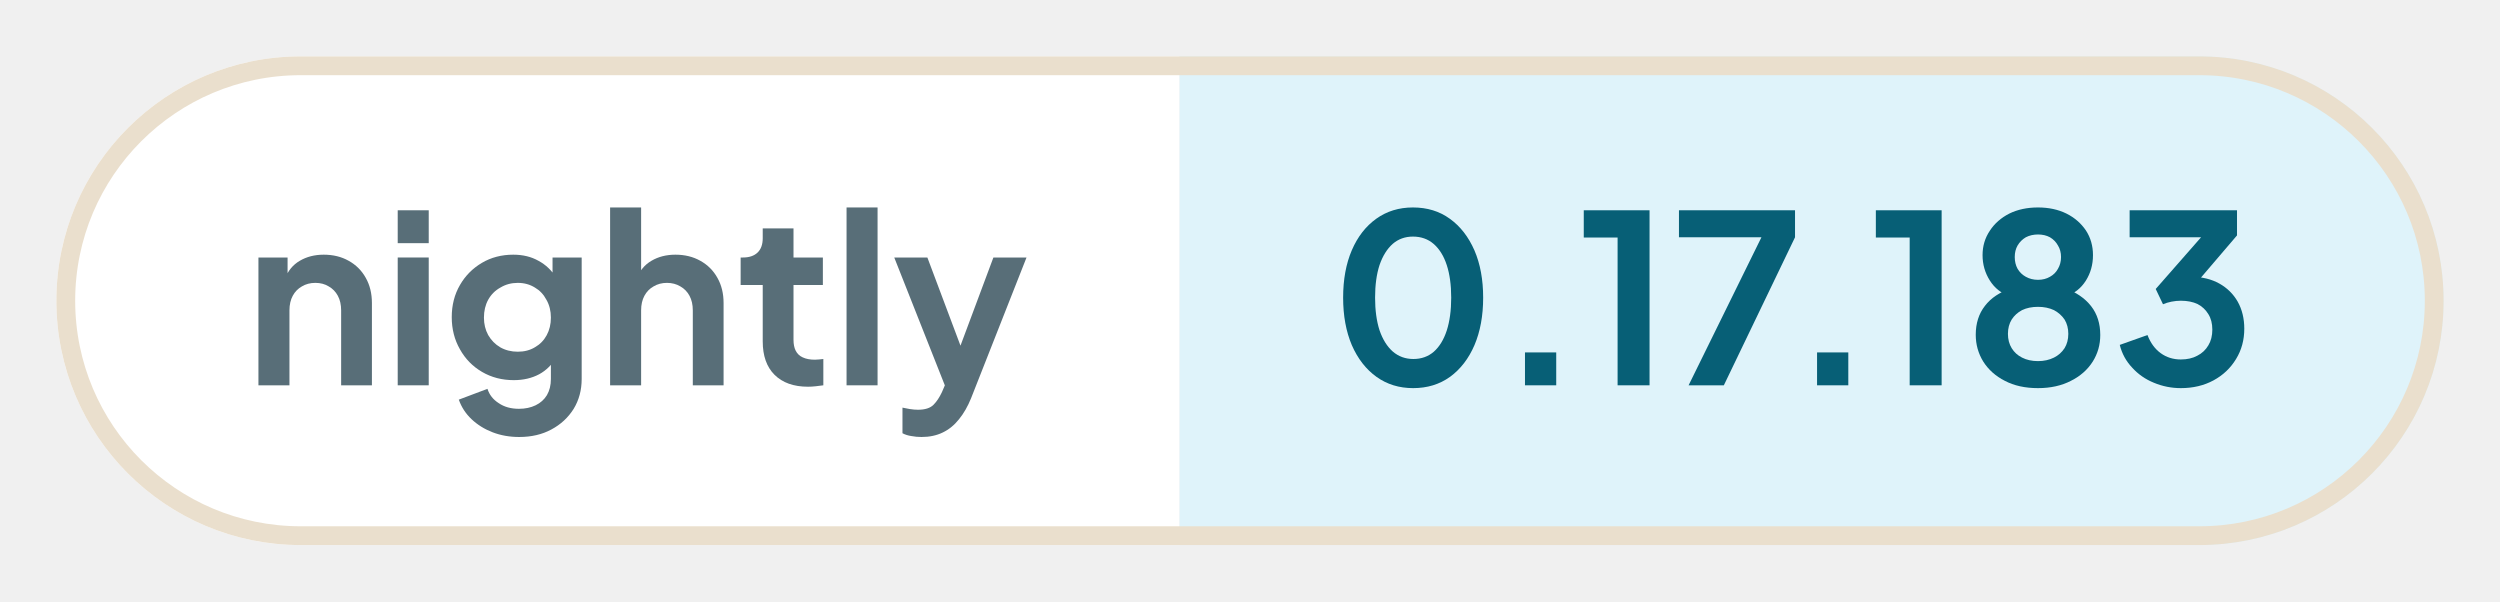
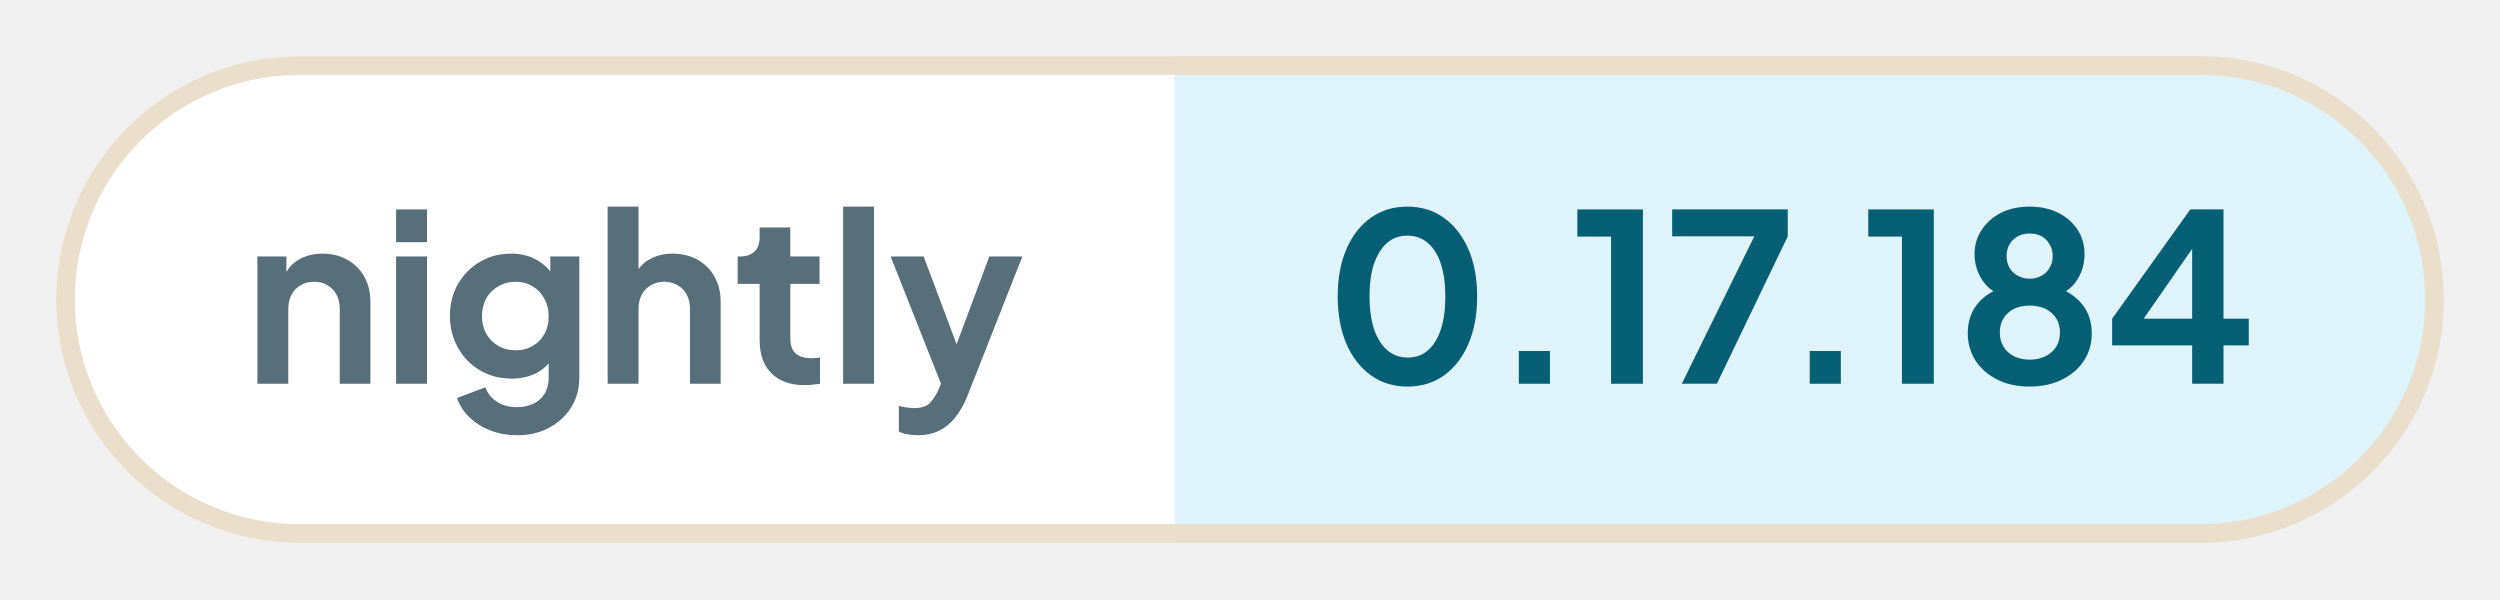
- <svg xmlns="http://www.w3.org/2000/svg" width="133.01" height="32" viewBox="0 0 133.01 32" role="img" aria-label="nightly: 0.17.183">
+ <svg xmlns="http://www.w3.org/2000/svg" width="133.55" height="32" viewBox="0 0 133.55 32" role="img" aria-label="nightly: 0.17.184">
  <defs>
    <clipPath id="pill">
-       <rect x="3" y="3" width="127.01" height="26" rx="13" />
+       <rect x="3" y="3" width="127.55" height="26" rx="13" />
    </clipPath>
  </defs>
  <g clip-path="url(#pill)">
    <rect x="3" y="3" width="59.76" height="26" fill="#ffffff" />
-     <rect x="62.76" y="3" width="67.25" height="26" fill="#dff3fa" />
+     <rect x="62.76" y="3" width="67.79" height="26" fill="#dff3fa" />
  </g>
-   <rect x="3.5" y="3.5" width="126.01" height="25" rx="12.5" fill="none" stroke="#eadfcd" />
+   <rect x="3.5" y="3.5" width="126.55" height="25" rx="12.5" fill="none" stroke="#eadfcd" />
  <g fill="#586e78">
    <path transform="translate(13 20.5) scale(0.0125)" d="M60 0V-544H184V-436L174 -456Q193 -505 236 -530Q280 -556 338 -556Q398 -556 444 -530Q491 -504 517 -457Q543 -411 543 -350V0H412V-319Q412 -355 398 -381Q384 -407 359 -421Q335 -436 302 -436Q270 -436 245 -421Q220 -407 206 -381Q192 -355 192 -319V0Z" />
    <path transform="translate(20.41 20.5) scale(0.0125)" d="M60 0V-544H192V0ZM60 -605V-745H192V-605Z" />
    <path transform="translate(23.56 20.5) scale(0.0125)" d="M325 220Q264 220 212 200Q160 180 122 144Q85 109 68 61L190 15Q202 53 238 76Q273 100 324 100Q364 100 395 85Q426 70 443 42Q460 13 460 -27V-150L484 -121Q456 -72 410 -47Q363 -22 302 -22Q227 -22 167 -57Q107 -92 73 -153Q38 -214 38 -290Q38 -367 73 -427Q107 -486 166 -521Q225 -556 300 -556Q361 -556 407 -530Q454 -505 484 -456L467 -424V-544H591V-27Q591 44 557 100Q522 156 462 188Q403 220 325 220ZM319 -143Q361 -143 392 -162Q424 -180 442 -213Q460 -246 460 -288Q460 -331 441 -364Q423 -398 392 -416Q360 -436 319 -436Q278 -436 245 -416Q212 -398 193 -364Q175 -331 175 -288Q175 -247 193 -214Q212 -181 244 -162Q277 -143 319 -143Z" />
    <path transform="translate(31.71 20.5) scale(0.0125)" d="M60 0V-757H192V-436L174 -456Q193 -505 236 -530Q280 -556 338 -556Q398 -556 444 -530Q491 -504 517 -457Q543 -411 543 -350V0H412V-319Q412 -355 398 -381Q384 -407 359 -421Q334 -436 302 -436Q270 -436 245 -421Q220 -407 206 -381Q192 -355 192 -319V0Z" />
    <path transform="translate(39.13 20.5) scale(0.0125)" d="M309 6Q217 6 166 -45Q116 -95 116 -187V-427H22V-544H32Q72 -544 94 -565Q116 -586 116 -626V-668H247V-544H372V-427H247V-194Q247 -166 256 -148Q266 -128 286 -119Q307 -109 338 -109Q346 -109 355 -110Q365 -111 374 -112V0Q360 2 342 4Q324 6 309 6Z" />
    <path transform="translate(44.29 20.5) scale(0.0125)" d="M60 0V-757H192V0Z" />
    <path transform="translate(47.44 20.5) scale(0.0125)" d="M127 220Q105 220 84 216Q63 213 46 204V95Q59 98 77 101Q96 104 112 104Q157 104 178 83Q198 63 214 29L250 -55L248 55L11 -544H152L318 -102H268L433 -544H574L338 55Q317 107 287 144Q257 182 217 201Q178 220 127 220Z" />
  </g>
  <g fill="#075f76">
    <path transform="translate(70.76 20.5) scale(0.0125)" d="M354 12Q265 12 198 -36Q131 -84 93 -171Q56 -258 56 -373Q56 -489 93 -575Q130 -661 197 -709Q264 -757 353 -757Q444 -757 510 -709Q577 -661 615 -574Q652 -488 652 -373Q652 -258 615 -171Q578 -85 511 -36Q444 12 354 12ZM355 -112Q406 -112 442 -143Q478 -175 497 -233Q516 -292 516 -373Q516 -454 497 -512Q478 -570 441 -602Q405 -633 353 -633Q303 -633 267 -602Q231 -570 211 -512Q192 -454 192 -373Q192 -293 211 -234Q231 -176 267 -144Q304 -112 355 -112Z" />
    <path transform="translate(79.61 20.5) scale(0.0125)" d="M122 0V-140H255V0Z" />
    <path transform="translate(83.9 20.5) scale(0.0125)" d="M173 0V-629H29V-745H309V0Z" />
    <path transform="translate(88.94 20.5) scale(0.0125)" d="M72 0 382 -630H31V-745H525V-630L222 0Z" />
    <path transform="translate(95.15 20.5) scale(0.0125)" d="M122 0V-140H255V0Z" />
    <path transform="translate(99.44 20.5) scale(0.0125)" d="M173 0V-629H29V-745H309V0Z" />
    <path transform="translate(104.48 20.5) scale(0.0125)" d="M316 12Q234 12 175 -19Q116 -49 83 -101Q51 -153 51 -215Q51 -288 90 -338Q129 -389 203 -413L195 -380Q142 -397 111 -446Q80 -495 80 -554Q80 -612 111 -658Q141 -704 194 -731Q247 -757 316 -757Q384 -757 437 -731Q489 -705 520 -659Q550 -613 550 -554Q550 -494 520 -446Q489 -397 436 -379L429 -414Q502 -388 542 -337Q581 -287 581 -214Q581 -152 549 -101Q516 -49 456 -19Q396 12 316 12ZM316 -103Q354 -103 384 -118Q412 -132 429 -158Q445 -184 445 -219Q445 -254 429 -280Q412 -305 384 -320Q354 -334 316 -334Q277 -334 248 -320Q220 -305 204 -280Q188 -254 188 -219Q188 -184 204 -158Q220 -132 248 -118Q277 -103 316 -103ZM316 -449Q345 -449 367 -462Q389 -474 401 -496Q414 -518 414 -546Q414 -574 401 -595Q389 -617 367 -630Q345 -642 316 -642Q287 -642 264 -630Q242 -617 229 -595Q217 -574 217 -546Q217 -518 229 -496Q242 -474 264 -462Q287 -449 316 -449Z" />
-     <path transform="translate(112.38 20.5) scale(0.0125)" d="M292 12Q232 12 177 -11Q123 -33 85 -75Q46 -116 32 -172L150 -214Q169 -164 206 -137Q243 -110 292 -110Q333 -110 362 -126Q392 -141 409 -170Q426 -198 426 -237Q426 -276 409 -303Q392 -331 363 -346Q333 -360 292 -360Q272 -360 252 -356Q232 -352 216 -345L185 -410L378 -630H74V-745H531V-638L337 -411L338 -462Q406 -461 456 -433Q506 -405 534 -356Q562 -306 562 -241Q562 -169 527 -112Q492 -54 431 -21Q370 12 292 12Z" />
+     <path transform="translate(112.38 20.5) scale(0.0125)" d="M378 0V-164H36V-278L370 -745H512V-278H620V-164H512V0ZM136 -228 112 -278H378V-638L413 -627Z" />
  </g>
</svg>
